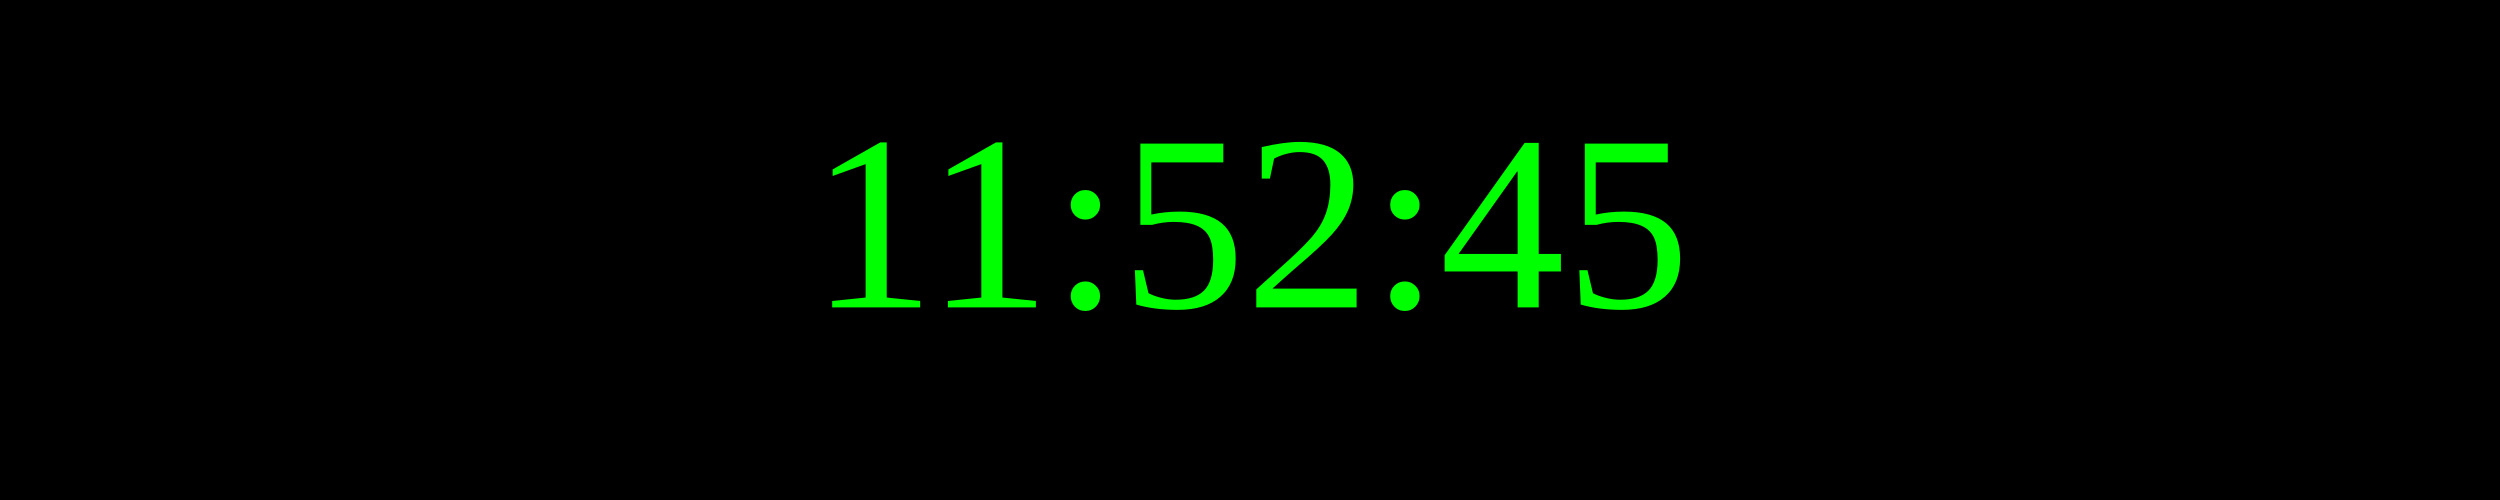
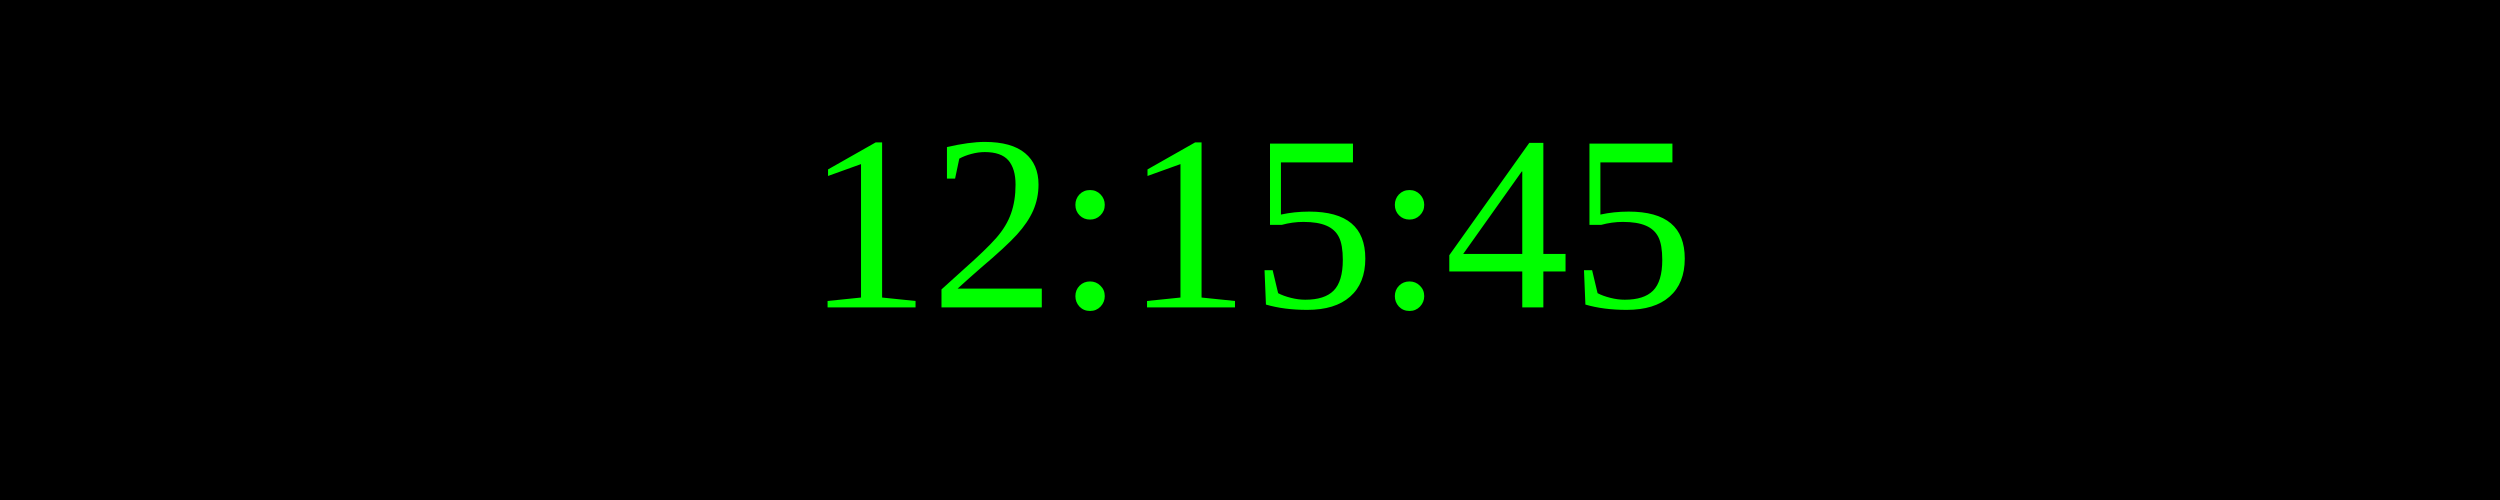
<svg xmlns="http://www.w3.org/2000/svg" width="250" height="50">
  <rect width="100%" height="100%" fill="black" />
  <text x="50%" y="50%" font-size="25" fill="lime" text-anchor="middle" dominant-baseline="middle">
- 11:52:45
+ 12:15:45
</text>
</svg>
